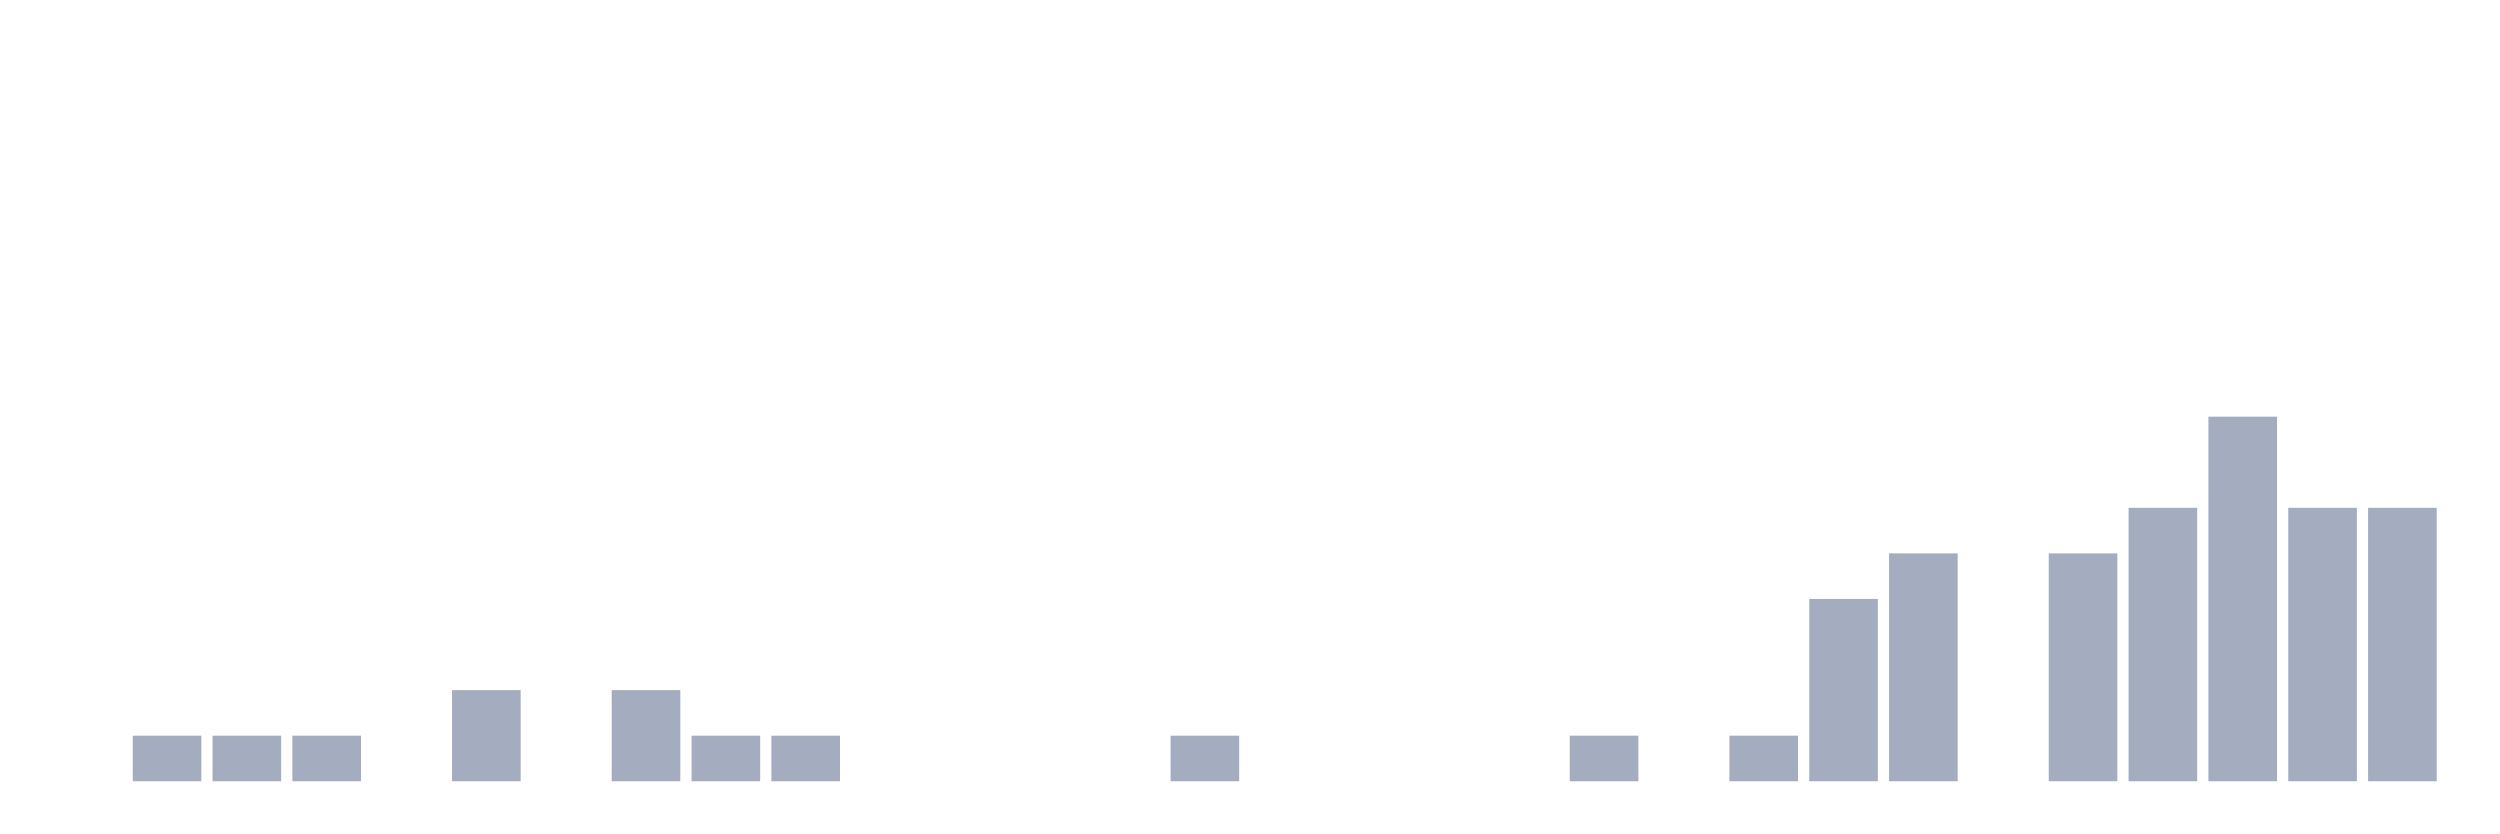
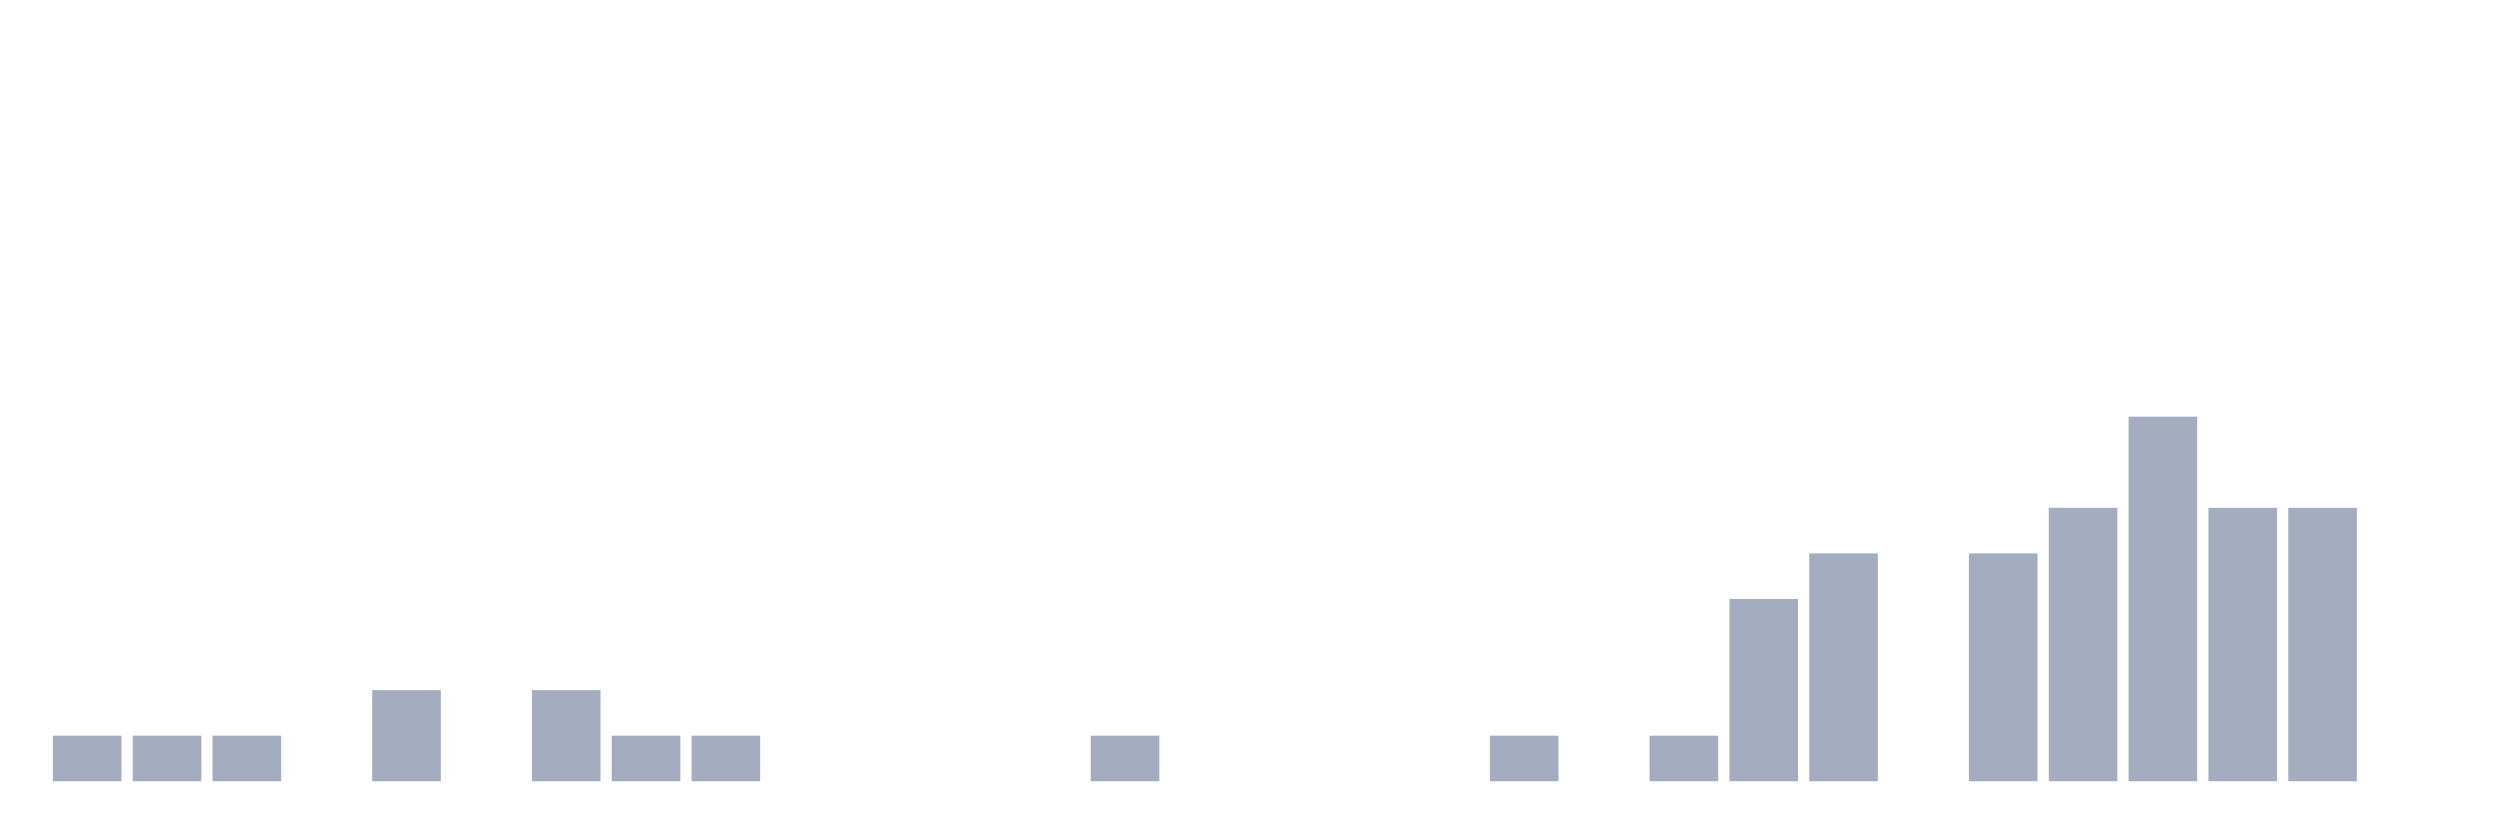
<svg xmlns="http://www.w3.org/2000/svg" viewBox="0 0 480 160">
  <g transform="translate(10,10)">
-     <rect class="bar" x="0.153" width="13.175" y="140" height="0" fill="rgb(164,173,192)" />
+     <rect class="bar" x="0.153" width="13.175" y="131.25" height="8.75" fill="rgb(164,173,192)" />
    <rect class="bar" x="15.482" width="13.175" y="131.25" height="8.75" fill="rgb(164,173,192)" />
    <rect class="bar" x="30.81" width="13.175" y="131.25" height="8.75" fill="rgb(164,173,192)" />
-     <rect class="bar" x="46.138" width="13.175" y="131.25" height="8.75" fill="rgb(164,173,192)" />
-     <rect class="bar" x="61.466" width="13.175" y="140" height="0" fill="rgb(164,173,192)" />
-     <rect class="bar" x="76.794" width="13.175" y="122.5" height="17.5" fill="rgb(164,173,192)" />
-     <rect class="bar" x="92.123" width="13.175" y="140" height="0" fill="rgb(164,173,192)" />
-     <rect class="bar" x="107.451" width="13.175" y="122.5" height="17.5" fill="rgb(164,173,192)" />
+     <rect class="bar" x="46.138" width="13.175" y="140" height="0" fill="rgb(164,173,192)" />
+     <rect class="bar" x="61.466" width="13.175" y="122.5" height="17.5" fill="rgb(164,173,192)" />
+     <rect class="bar" x="76.794" width="13.175" y="140" height="0" fill="rgb(164,173,192)" />
+     <rect class="bar" x="92.123" width="13.175" y="122.5" height="17.5" fill="rgb(164,173,192)" />
+     <rect class="bar" x="107.451" width="13.175" y="131.25" height="8.75" fill="rgb(164,173,192)" />
    <rect class="bar" x="122.779" width="13.175" y="131.25" height="8.75" fill="rgb(164,173,192)" />
-     <rect class="bar" x="138.107" width="13.175" y="131.25" height="8.75" fill="rgb(164,173,192)" />
+     <rect class="bar" x="138.107" width="13.175" y="140" height="0" fill="rgb(164,173,192)" />
    <rect class="bar" x="153.436" width="13.175" y="140" height="0" fill="rgb(164,173,192)" />
    <rect class="bar" x="168.764" width="13.175" y="140" height="0" fill="rgb(164,173,192)" />
    <rect class="bar" x="184.092" width="13.175" y="140" height="0" fill="rgb(164,173,192)" />
-     <rect class="bar" x="199.42" width="13.175" y="140" height="0" fill="rgb(164,173,192)" />
-     <rect class="bar" x="214.748" width="13.175" y="131.25" height="8.75" fill="rgb(164,173,192)" />
+     <rect class="bar" x="199.42" width="13.175" y="131.25" height="8.75" fill="rgb(164,173,192)" />
+     <rect class="bar" x="214.748" width="13.175" y="140" height="0" fill="rgb(164,173,192)" />
    <rect class="bar" x="230.077" width="13.175" y="140" height="0" fill="rgb(164,173,192)" />
    <rect class="bar" x="245.405" width="13.175" y="140" height="0" fill="rgb(164,173,192)" />
    <rect class="bar" x="260.733" width="13.175" y="140" height="0" fill="rgb(164,173,192)" />
-     <rect class="bar" x="276.061" width="13.175" y="140" height="0" fill="rgb(164,173,192)" />
-     <rect class="bar" x="291.39" width="13.175" y="131.25" height="8.75" fill="rgb(164,173,192)" />
-     <rect class="bar" x="306.718" width="13.175" y="140" height="0" fill="rgb(164,173,192)" />
-     <rect class="bar" x="322.046" width="13.175" y="131.25" height="8.75" fill="rgb(164,173,192)" />
-     <rect class="bar" x="337.374" width="13.175" y="105" height="35" fill="rgb(164,173,192)" />
-     <rect class="bar" x="352.702" width="13.175" y="96.25" height="43.75" fill="rgb(164,173,192)" />
-     <rect class="bar" x="368.031" width="13.175" y="140" height="0" fill="rgb(164,173,192)" />
-     <rect class="bar" x="383.359" width="13.175" y="96.25" height="43.75" fill="rgb(164,173,192)" />
-     <rect class="bar" x="398.687" width="13.175" y="87.5" height="52.5" fill="rgb(164,173,192)" />
-     <rect class="bar" x="414.015" width="13.175" y="70" height="70" fill="rgb(164,173,192)" />
+     <rect class="bar" x="276.061" width="13.175" y="131.25" height="8.75" fill="rgb(164,173,192)" />
+     <rect class="bar" x="291.39" width="13.175" y="140" height="0" fill="rgb(164,173,192)" />
+     <rect class="bar" x="306.718" width="13.175" y="131.25" height="8.75" fill="rgb(164,173,192)" />
+     <rect class="bar" x="322.046" width="13.175" y="105" height="35" fill="rgb(164,173,192)" />
+     <rect class="bar" x="337.374" width="13.175" y="96.25" height="43.75" fill="rgb(164,173,192)" />
+     <rect class="bar" x="352.702" width="13.175" y="140" height="0" fill="rgb(164,173,192)" />
+     <rect class="bar" x="368.031" width="13.175" y="96.25" height="43.75" fill="rgb(164,173,192)" />
+     <rect class="bar" x="383.359" width="13.175" y="87.5" height="52.5" fill="rgb(164,173,192)" />
+     <rect class="bar" x="398.687" width="13.175" y="70" height="70" fill="rgb(164,173,192)" />
+     <rect class="bar" x="414.015" width="13.175" y="87.5" height="52.5" fill="rgb(164,173,192)" />
    <rect class="bar" x="429.344" width="13.175" y="87.5" height="52.5" fill="rgb(164,173,192)" />
-     <rect class="bar" x="444.672" width="13.175" y="87.5" height="52.5" fill="rgb(164,173,192)" />
+     <rect class="bar" x="444.672" width="13.175" y="140" height="0" fill="rgb(164,173,192)" />
  </g>
</svg>
